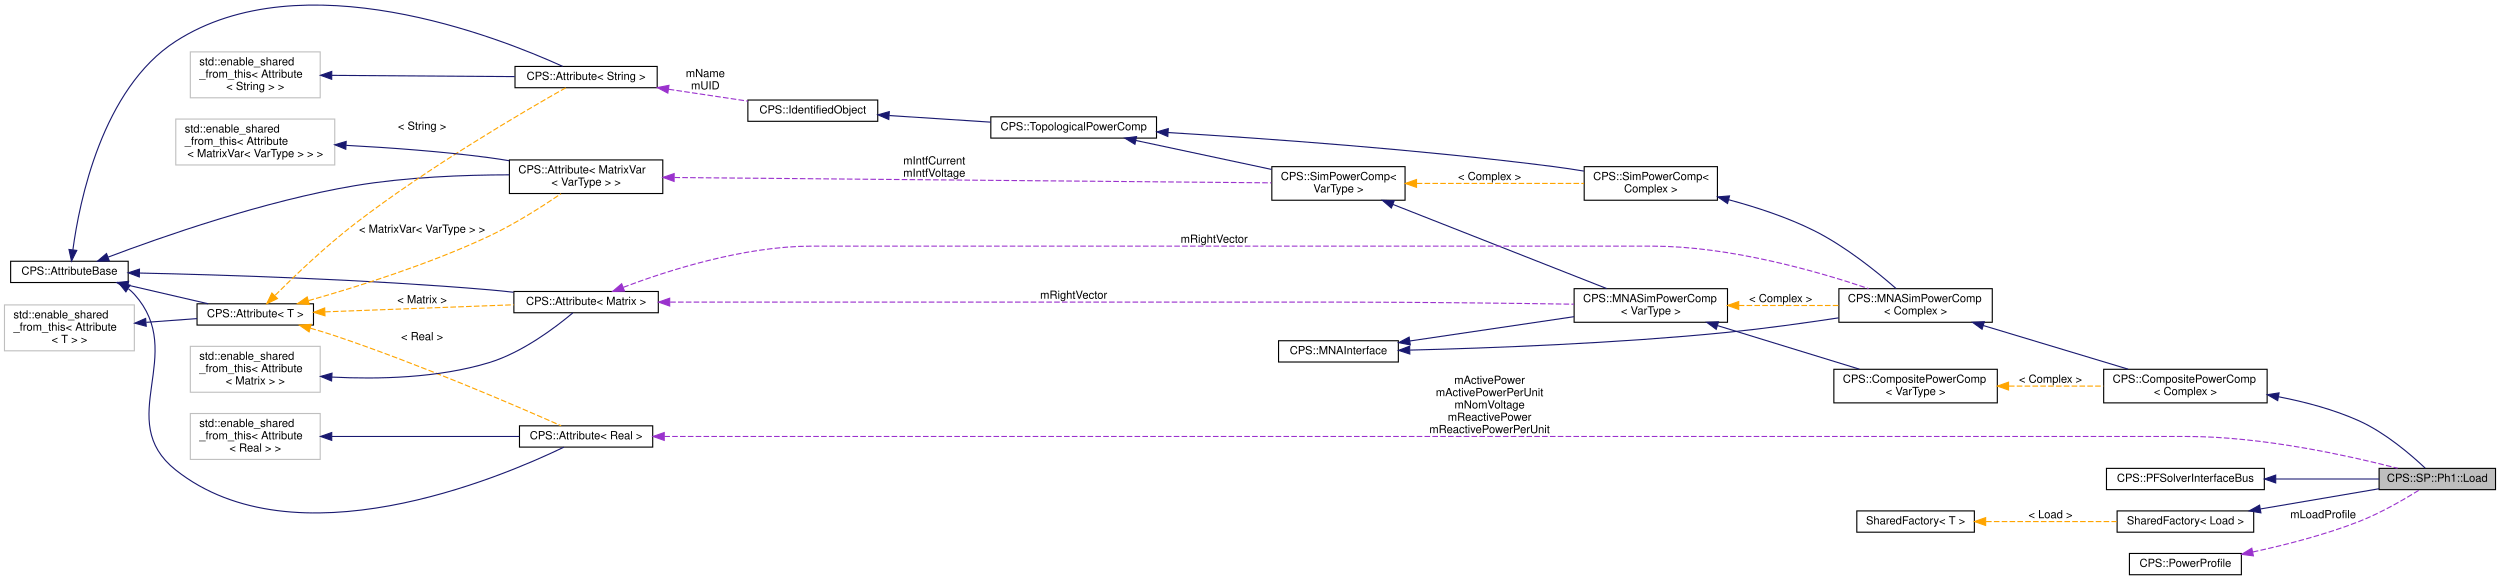
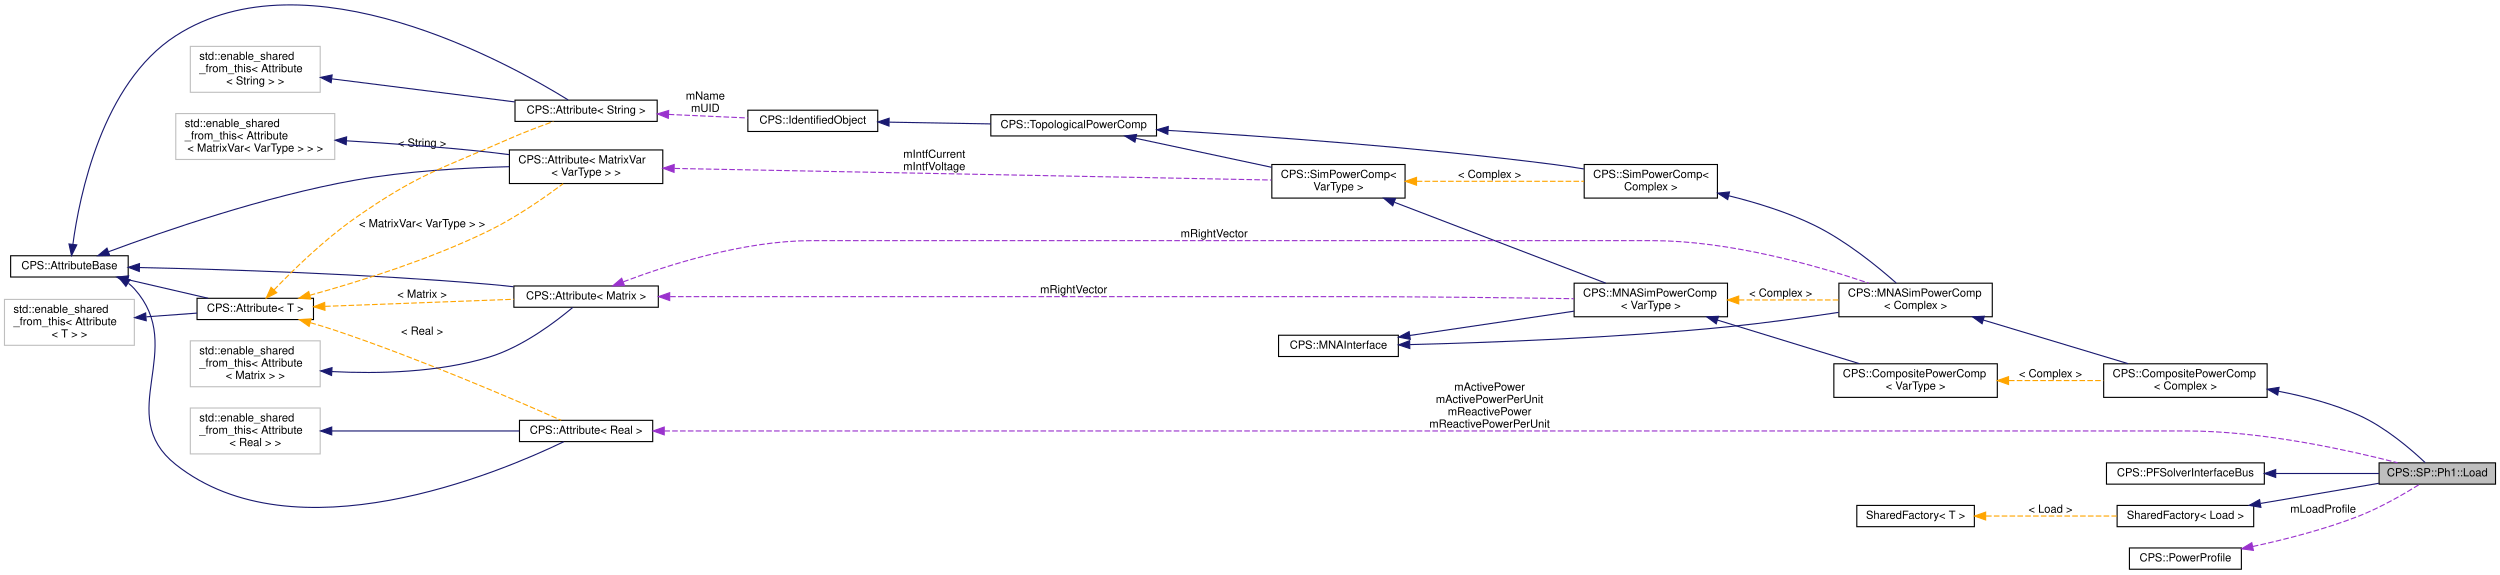
- <svg xmlns="http://www.w3.org/2000/svg" xmlns:xlink="http://www.w3.org/1999/xlink" width="2233pt" height="518pt" viewBox="0.00 0.00 2233.00 517.70">
-   <g id="graph0" class="graph" transform="scale(1 1) rotate(0) translate(4 513.7)">
+ <svg xmlns="http://www.w3.org/2000/svg" xmlns:xlink="http://www.w3.org/1999/xlink" width="2233pt" height="513pt" viewBox="0.00 0.00 2233.00 512.87">
+   <g id="graph0" class="graph" transform="scale(1 1) rotate(0) translate(4 508.87)">
    <g id="node1" class="node">
      <g id="a_node1">
        <a xlink:title=" ">
          <polygon fill="#bfbfbf" stroke="black" points="2121,-76.5 2121,-95.5 2225,-95.5 2225,-76.5 2121,-76.5" />
          <text text-anchor="middle" x="2173" y="-83.5" font-family="Helvetica,sans-Serif" font-size="10.00">CPS::SP::Ph1::Load</text>
        </a>
      </g>
    </g>
    <g id="node2" class="node">
      <g id="a_node2">
        <a xlink:href="class_c_p_s_1_1_composite_power_comp.html" target="_top" xlink:title=" ">
          <polygon fill="none" stroke="black" points="1875,-154 1875,-184 2021,-184 2021,-154 1875,-154" />
          <text text-anchor="start" x="1883" y="-172" font-family="Helvetica,sans-Serif" font-size="10.00">CPS::CompositePowerComp</text>
          <text text-anchor="middle" x="1948" y="-161" font-family="Helvetica,sans-Serif" font-size="10.00">&lt; Complex &gt;</text>
        </a>
      </g>
    </g>
    <g id="edge1" class="edge">
      <path fill="none" stroke="midnightblue" d="M2031.29,-159.44C2055.11,-154.83 2080.69,-148.02 2103,-138 2126.53,-127.43 2149.59,-107.59 2162.19,-95.71" />
      <polygon fill="midnightblue" stroke="midnightblue" points="2030.41,-156.04 2021.2,-161.29 2031.67,-162.93 2030.41,-156.04" />
    </g>
    <g id="node3" class="node">
      <g id="a_node3">
        <a xlink:href="class_c_p_s_1_1_m_n_a_sim_power_comp.html" target="_top" xlink:title=" ">
          <polygon fill="none" stroke="black" points="1638.5,-226 1638.5,-256 1775.5,-256 1775.5,-226 1638.5,-226" />
          <text text-anchor="start" x="1646.5" y="-244" font-family="Helvetica,sans-Serif" font-size="10.00">CPS::MNASimPowerComp</text>
          <text text-anchor="middle" x="1707" y="-233" font-family="Helvetica,sans-Serif" font-size="10.00">&lt; Complex &gt;</text>
        </a>
      </g>
    </g>
    <g id="edge2" class="edge">
      <path fill="none" stroke="midnightblue" d="M1767.4,-223.1C1807.23,-211.11 1859.09,-195.48 1896.84,-184.11" />
      <polygon fill="midnightblue" stroke="midnightblue" points="1766.38,-219.76 1757.81,-225.99 1768.4,-226.46 1766.38,-219.76" />
    </g>
    <g id="node4" class="node">
      <g id="a_node4">
        <a xlink:href="class_c_p_s_1_1_sim_power_comp.html" target="_top" xlink:title=" ">
-           <polygon fill="none" stroke="black" points="1411,-335 1411,-365 1530,-365 1530,-335 1411,-335" />
-           <text text-anchor="start" x="1419" y="-353" font-family="Helvetica,sans-Serif" font-size="10.00">CPS::SimPowerComp&lt;</text>
-           <text text-anchor="middle" x="1470.5" y="-342" font-family="Helvetica,sans-Serif" font-size="10.00"> Complex &gt;</text>
+           <polygon fill="none" stroke="black" points="1411,-332 1411,-362 1530,-362 1530,-332 1411,-332" />
+           <text text-anchor="start" x="1419" y="-350" font-family="Helvetica,sans-Serif" font-size="10.00">CPS::SimPowerComp&lt;</text>
+           <text text-anchor="middle" x="1470.5" y="-339" font-family="Helvetica,sans-Serif" font-size="10.00"> Complex &gt;</text>
        </a>
      </g>
    </g>
    <g id="edge3" class="edge">
-       <path fill="none" stroke="midnightblue" d="M1540.23,-335.39C1564.86,-328.78 1592.36,-319.76 1616,-308 1644.08,-294.04 1672.44,-271.14 1689.62,-256.06" />
-       <polygon fill="midnightblue" stroke="midnightblue" points="1539.03,-332.08 1530.24,-337.98 1540.79,-338.86 1539.03,-332.08" />
+       <path fill="none" stroke="midnightblue" d="M1540.25,-334.04C1564.88,-327.96 1592.37,-319.47 1616,-308 1644.22,-294.31 1672.54,-271.34 1689.67,-256.18" />
+       <polygon fill="midnightblue" stroke="midnightblue" points="1539.17,-330.69 1530.25,-336.41 1540.79,-337.5 1539.17,-330.69" />
    </g>
    <g id="node5" class="node">
      <g id="a_node5">
        <a xlink:href="class_c_p_s_1_1_topological_power_comp.html" target="_top" xlink:title=" ">
-           <polygon fill="none" stroke="black" points="881,-390.5 881,-409.5 1029,-409.5 1029,-390.5 881,-390.5" />
-           <text text-anchor="middle" x="955" y="-397.5" font-family="Helvetica,sans-Serif" font-size="10.00">CPS::TopologicalPowerComp</text>
+           <polygon fill="none" stroke="black" points="881,-387.5 881,-406.5 1029,-406.5 1029,-387.5 881,-387.5" />
+           <text text-anchor="middle" x="955" y="-394.5" font-family="Helvetica,sans-Serif" font-size="10.00">CPS::TopologicalPowerComp</text>
        </a>
      </g>
    </g>
    <g id="edge4" class="edge">
-       <path fill="none" stroke="midnightblue" d="M1039.31,-395.46C1125.73,-390.23 1264.68,-380.31 1384,-365 1392.67,-363.89 1401.8,-362.51 1410.74,-361.04" />
-       <polygon fill="midnightblue" stroke="midnightblue" points="1039.07,-391.97 1029.3,-396.07 1039.49,-398.96 1039.07,-391.97" />
+       <path fill="none" stroke="midnightblue" d="M1039.31,-392.46C1125.73,-387.23 1264.68,-377.31 1384,-362 1392.67,-360.89 1401.8,-359.51 1410.74,-358.04" />
+       <polygon fill="midnightblue" stroke="midnightblue" points="1039.07,-388.97 1029.3,-393.07 1039.49,-395.96 1039.07,-388.97" />
    </g>
    <g id="node12" class="node">
      <g id="a_node12">
        <a xlink:href="class_c_p_s_1_1_sim_power_comp.html" target="_top" xlink:title="Base class for all components that are transmitting power.">
-           <polygon fill="none" stroke="black" points="1132,-335 1132,-365 1251,-365 1251,-335 1132,-335" />
-           <text text-anchor="start" x="1140" y="-353" font-family="Helvetica,sans-Serif" font-size="10.00">CPS::SimPowerComp&lt;</text>
-           <text text-anchor="middle" x="1191.5" y="-342" font-family="Helvetica,sans-Serif" font-size="10.00"> VarType &gt;</text>
+           <polygon fill="none" stroke="black" points="1132,-332 1132,-362 1251,-362 1251,-332 1132,-332" />
+           <text text-anchor="start" x="1140" y="-350" font-family="Helvetica,sans-Serif" font-size="10.00">CPS::SimPowerComp&lt;</text>
+           <text text-anchor="middle" x="1191.5" y="-339" font-family="Helvetica,sans-Serif" font-size="10.00"> VarType &gt;</text>
        </a>
      </g>
    </g>
    <g id="edge13" class="edge">
-       <path fill="none" stroke="midnightblue" d="M1010.59,-388.36C1046.93,-380.61 1094.65,-370.44 1131.81,-362.51" />
-       <polygon fill="midnightblue" stroke="midnightblue" points="1009.71,-384.97 1000.66,-390.48 1011.17,-391.82 1009.71,-384.97" />
+       <path fill="none" stroke="midnightblue" d="M1010.59,-385.36C1046.93,-377.61 1094.65,-367.44 1131.81,-359.51" />
+       <polygon fill="midnightblue" stroke="midnightblue" points="1009.71,-381.97 1000.66,-387.48 1011.17,-388.82 1009.71,-381.97" />
    </g>
    <g id="node6" class="node">
      <g id="a_node6">
        <a xlink:href="class_c_p_s_1_1_identified_object.html" target="_top" xlink:title=" ">
-           <polygon fill="none" stroke="black" points="664,-405.5 664,-424.5 780,-424.5 780,-405.5 664,-405.5" />
-           <text text-anchor="middle" x="722" y="-412.5" font-family="Helvetica,sans-Serif" font-size="10.00">CPS::IdentifiedObject</text>
+           <polygon fill="none" stroke="black" points="664,-391.5 664,-410.5 780,-410.5 780,-391.5 664,-391.5" />
+           <text text-anchor="middle" x="722" y="-398.5" font-family="Helvetica,sans-Serif" font-size="10.00">CPS::IdentifiedObject</text>
        </a>
      </g>
    </g>
    <g id="edge5" class="edge">
-       <path fill="none" stroke="midnightblue" d="M790.34,-410.63C818.77,-408.78 851.94,-406.63 880.96,-404.74" />
-       <polygon fill="midnightblue" stroke="midnightblue" points="789.85,-407.15 780.1,-411.29 790.31,-414.14 789.85,-407.15" />
+       <path fill="none" stroke="midnightblue" d="M790.34,-399.83C818.77,-399.34 851.94,-398.77 880.96,-398.26" />
+       <polygon fill="midnightblue" stroke="midnightblue" points="790.04,-396.34 780.1,-400.01 790.16,-403.34 790.04,-396.34" />
    </g>
    <g id="node7" class="node">
      <g id="a_node7">
        <a xlink:href="class_c_p_s_1_1_attribute.html" target="_top" xlink:title=" ">
-           <polygon fill="none" stroke="black" points="456,-435.5 456,-454.5 583,-454.5 583,-435.5 456,-435.5" />
-           <text text-anchor="middle" x="519.5" y="-442.5" font-family="Helvetica,sans-Serif" font-size="10.00">CPS::Attribute&lt; String &gt;</text>
+           <polygon fill="none" stroke="black" points="456,-400.5 456,-419.5 583,-419.5 583,-400.5 456,-400.5" />
+           <text text-anchor="middle" x="519.5" y="-407.5" font-family="Helvetica,sans-Serif" font-size="10.00">CPS::Attribute&lt; String &gt;</text>
        </a>
      </g>
    </g>
    <g id="edge6" class="edge">
-       <path fill="none" stroke="#9a32cd" stroke-dasharray="5,2" d="M593.29,-434.11C616.56,-430.63 641.98,-426.82 663.97,-423.53" />
-       <polygon fill="#9a32cd" stroke="#9a32cd" points="592.49,-430.69 583.11,-435.63 593.52,-437.61 592.49,-430.69" />
-       <text text-anchor="middle" x="626" y="-445" font-family="Helvetica,sans-Serif" font-size="10.00"> mName</text>
-       <text text-anchor="middle" x="626" y="-434" font-family="Helvetica,sans-Serif" font-size="10.00">mUID</text>
+       <path fill="none" stroke="#9a32cd" stroke-dasharray="5,2" d="M593.29,-406.73C616.56,-405.69 641.98,-404.55 663.97,-403.56" />
+       <polygon fill="#9a32cd" stroke="#9a32cd" points="592.95,-403.24 583.11,-407.19 593.26,-410.24 592.95,-403.24" />
+       <text text-anchor="middle" x="626" y="-420" font-family="Helvetica,sans-Serif" font-size="10.00"> mName</text>
+       <text text-anchor="middle" x="626" y="-409" font-family="Helvetica,sans-Serif" font-size="10.00">mUID</text>
    </g>
    <g id="node8" class="node">
      <g id="a_node8">
        <a xlink:href="class_c_p_s_1_1_attribute_base.html" target="_top" xlink:title=" ">
          <polygon fill="none" stroke="black" points="5.5,-261.5 5.5,-280.5 110.5,-280.5 110.5,-261.5 5.5,-261.5" />
          <text text-anchor="middle" x="58" y="-268.5" font-family="Helvetica,sans-Serif" font-size="10.00">CPS::AttributeBase</text>
        </a>
      </g>
    </g>
    <g id="edge7" class="edge">
-       <path fill="none" stroke="midnightblue" d="M61.1,-290.67C66.86,-333.48 87.13,-434.65 153,-477 265.79,-549.51 440.21,-481.14 498.65,-454.54" />
+       <path fill="none" stroke="midnightblue" d="M61.1,-290.67C66.86,-333.48 87.13,-434.65 153,-477 270.49,-552.53 450.67,-452.39 503.47,-419.69" />
      <polygon fill="midnightblue" stroke="midnightblue" points="64.57,-290.18 59.88,-280.67 57.62,-291.02 64.57,-290.18" />
    </g>
    <g id="node10" class="node">
      <g id="a_node10">
        <a xlink:href="class_c_p_s_1_1_attribute.html" target="_top" xlink:title=" ">
          <polygon fill="none" stroke="black" points="172,-223.5 172,-242.5 276,-242.5 276,-223.5 172,-223.5" />
          <text text-anchor="middle" x="224" y="-230.5" font-family="Helvetica,sans-Serif" font-size="10.00">CPS::Attribute&lt; T &gt;</text>
        </a>
      </g>
    </g>
    <g id="edge10" class="edge">
      <path fill="none" stroke="midnightblue" d="M110.34,-259.1C133.39,-253.76 160.22,-247.55 181.91,-242.52" />
      <polygon fill="midnightblue" stroke="midnightblue" points="109.34,-255.74 100.38,-261.41 110.92,-262.56 109.34,-255.74" />
    </g>
    <g id="node13" class="node">
      <g id="a_node13">
        <a xlink:href="class_c_p_s_1_1_attribute.html" target="_top" xlink:title=" ">
-           <polygon fill="none" stroke="black" points="451,-341 451,-371 588,-371 588,-341 451,-341" />
-           <text text-anchor="start" x="459" y="-359" font-family="Helvetica,sans-Serif" font-size="10.00">CPS::Attribute&lt; MatrixVar</text>
-           <text text-anchor="middle" x="519.5" y="-348" font-family="Helvetica,sans-Serif" font-size="10.00">&lt; VarType &gt; &gt;</text>
+           <polygon fill="none" stroke="black" points="451,-345 451,-375 588,-375 588,-345 451,-345" />
+           <text text-anchor="start" x="459" y="-363" font-family="Helvetica,sans-Serif" font-size="10.00">CPS::Attribute&lt; MatrixVar</text>
+           <text text-anchor="middle" x="519.5" y="-352" font-family="Helvetica,sans-Serif" font-size="10.00">&lt; VarType &gt; &gt;</text>
        </a>
      </g>
    </g>
    <g id="edge15" class="edge">
-       <path fill="none" stroke="midnightblue" d="M92.59,-284.2C140.59,-302.37 231.97,-334.37 313,-348 358.6,-355.67 410.65,-357.63 450.96,-357.69" />
-       <polygon fill="midnightblue" stroke="midnightblue" points="93.61,-280.85 83.02,-280.55 91.12,-287.39 93.61,-280.85" />
+       <path fill="none" stroke="midnightblue" d="M93,-284.13C141.15,-302.06 232.32,-333.62 313,-348 358.56,-356.12 410.62,-359.09 450.93,-360.05" />
+       <polygon fill="midnightblue" stroke="midnightblue" points="93.99,-280.76 83.4,-280.52 91.53,-287.31 93.99,-280.76" />
    </g>
    <g id="node16" class="node">
      <g id="a_node16">
        <a xlink:href="class_c_p_s_1_1_attribute.html" target="_top" xlink:title=" ">
          <polygon fill="none" stroke="black" points="455,-234.5 455,-253.5 584,-253.5 584,-234.5 455,-234.5" />
          <text text-anchor="middle" x="519.5" y="-241.5" font-family="Helvetica,sans-Serif" font-size="10.00">CPS::Attribute&lt; Matrix &gt;</text>
        </a>
      </g>
    </g>
    <g id="edge20" class="edge">
      <path fill="none" stroke="midnightblue" d="M120.62,-269.97C194.83,-268.36 323.23,-264.39 433,-255 440.01,-254.4 447.33,-253.65 454.6,-252.82" />
      <polygon fill="midnightblue" stroke="midnightblue" points="120.44,-266.47 110.51,-270.18 120.58,-273.47 120.44,-266.47" />
    </g>
    <g id="node23" class="node">
      <g id="a_node23">
        <a xlink:href="class_c_p_s_1_1_attribute.html" target="_top" xlink:title=" ">
          <polygon fill="none" stroke="black" points="460,-114.5 460,-133.5 579,-133.5 579,-114.5 460,-114.5" />
          <text text-anchor="middle" x="519.5" y="-121.5" font-family="Helvetica,sans-Serif" font-size="10.00">CPS::Attribute&lt; Real &gt;</text>
        </a>
      </g>
    </g>
    <g id="edge33" class="edge">
      <path fill="none" stroke="midnightblue" d="M110.76,-255.86C112.64,-254.39 114.4,-252.77 116,-251 163.94,-197.69 96.79,-138.5 153,-94 259.07,-10.02 440.89,-86.13 499.61,-114.42" />
      <polygon fill="midnightblue" stroke="midnightblue" points="108.45,-253.18 101.82,-261.45 112.16,-259.12 108.45,-253.18" />
    </g>
    <g id="node9" class="node">
      <g id="a_node9">
        <a xlink:title=" ">
          <polygon fill="none" stroke="#bfbfbf" points="166,-426.5 166,-467.5 282,-467.5 282,-426.5 166,-426.5" />
          <text text-anchor="start" x="174" y="-455.5" font-family="Helvetica,sans-Serif" font-size="10.00">std::enable_shared</text>
          <text text-anchor="start" x="174" y="-444.5" font-family="Helvetica,sans-Serif" font-size="10.00">_from_this&lt; Attribute</text>
          <text text-anchor="middle" x="224" y="-433.5" font-family="Helvetica,sans-Serif" font-size="10.00">&lt; String &gt; &gt;</text>
        </a>
      </g>
    </g>
    <g id="edge8" class="edge">
-       <path fill="none" stroke="midnightblue" d="M292.51,-446.54C341.66,-446.21 407.76,-445.75 455.77,-445.43" />
-       <polygon fill="midnightblue" stroke="midnightblue" points="292.26,-443.04 282.29,-446.61 292.31,-450.04 292.26,-443.04" />
+       <path fill="none" stroke="midnightblue" d="M292.51,-438.49C341.66,-432.29 407.76,-423.96 455.77,-417.91" />
+       <polygon fill="midnightblue" stroke="midnightblue" points="291.77,-435.05 282.29,-439.78 292.65,-442 291.77,-435.05" />
    </g>
    <g id="edge9" class="edge">
-       <path fill="none" stroke="orange" stroke-dasharray="5,2" d="M241.79,-250.13C258.93,-267.22 286.69,-293.76 313,-314 379.06,-364.82 465.14,-415 501.31,-435.43" />
-       <polygon fill="orange" stroke="orange" points="243.81,-247.2 234.27,-242.57 238.84,-252.13 243.81,-247.2" />
-       <text text-anchor="middle" x="373" y="-398" font-family="Helvetica,sans-Serif" font-size="10.00"> &lt; String &gt;</text>
+       <path fill="none" stroke="orange" stroke-dasharray="5,2" d="M240.67,-249.9C257.45,-267.36 285.39,-294.72 313,-314 369.55,-353.49 387.88,-357.19 451,-385 463.69,-390.59 478.07,-396.03 490.28,-400.41" />
+       <polygon fill="orange" stroke="orange" points="243.21,-247.49 233.79,-242.64 238.13,-252.3 243.21,-247.49" />
+       <text text-anchor="middle" x="373" y="-378" font-family="Helvetica,sans-Serif" font-size="10.00"> &lt; String &gt;</text>
    </g>
    <g id="edge17" class="edge">
-       <path fill="none" stroke="orange" stroke-dasharray="5,2" d="M271.57,-245.33C314.53,-257.48 379.54,-277.85 433,-303 455.91,-313.78 480.3,-329.35 497.14,-340.83" />
-       <polygon fill="orange" stroke="orange" points="272.26,-241.89 261.68,-242.57 270.37,-248.63 272.26,-241.89" />
+       <path fill="none" stroke="orange" stroke-dasharray="5,2" d="M272.66,-245.17C315.75,-257.06 380.33,-277.14 433,-303 457.02,-314.79 482.25,-332.33 499.02,-344.84" />
+       <polygon fill="orange" stroke="orange" points="273.56,-241.79 263,-242.54 271.73,-248.54 273.56,-241.79" />
      <text text-anchor="middle" x="373" y="-306" font-family="Helvetica,sans-Serif" font-size="10.00"> &lt; MatrixVar&lt; VarType &gt; &gt;</text>
    </g>
    <g id="edge22" class="edge">
      <path fill="none" stroke="orange" stroke-dasharray="5,2" d="M286.35,-235.3C335.75,-237.15 404.94,-239.74 454.92,-241.62" />
      <polygon fill="orange" stroke="orange" points="286.25,-231.79 276.12,-234.92 285.99,-238.79 286.25,-231.79" />
      <text text-anchor="middle" x="373" y="-243" font-family="Helvetica,sans-Serif" font-size="10.00"> &lt; Matrix &gt;</text>
    </g>
    <g id="edge35" class="edge">
      <path fill="none" stroke="orange" stroke-dasharray="5,2" d="M273.26,-220.7C280.59,-218.61 288.02,-216.34 295,-214 370.74,-188.57 457.87,-150.99 497.24,-133.54" />
      <polygon fill="orange" stroke="orange" points="272.08,-217.4 263.39,-223.45 273.96,-224.14 272.08,-217.4" />
      <text text-anchor="middle" x="373" y="-210" font-family="Helvetica,sans-Serif" font-size="10.00"> &lt; Real &gt;</text>
    </g>
    <g id="node11" class="node">
      <g id="a_node11">
        <a xlink:title=" ">
          <polygon fill="none" stroke="#bfbfbf" points="0,-200.5 0,-241.5 116,-241.5 116,-200.5 0,-200.5" />
          <text text-anchor="start" x="8" y="-229.5" font-family="Helvetica,sans-Serif" font-size="10.00">std::enable_shared</text>
          <text text-anchor="start" x="8" y="-218.5" font-family="Helvetica,sans-Serif" font-size="10.00">_from_this&lt; Attribute</text>
          <text text-anchor="middle" x="58" y="-207.5" font-family="Helvetica,sans-Serif" font-size="10.00">&lt; T &gt; &gt;</text>
        </a>
      </g>
    </g>
    <g id="edge11" class="edge">
      <path fill="none" stroke="midnightblue" d="M126.7,-225.95C141.84,-227.06 157.64,-228.22 171.97,-229.27" />
      <polygon fill="midnightblue" stroke="midnightblue" points="126.59,-222.44 116.36,-225.2 126.08,-229.42 126.59,-222.44" />
    </g>
    <g id="edge12" class="edge">
-       <path fill="none" stroke="orange" stroke-dasharray="5,2" d="M1261.42,-350C1307.39,-350 1367.16,-350 1410.84,-350" />
-       <polygon fill="orange" stroke="orange" points="1261.24,-346.5 1251.24,-350 1261.24,-353.5 1261.24,-346.5" />
-       <text text-anchor="middle" x="1326.5" y="-353" font-family="Helvetica,sans-Serif" font-size="10.00"> &lt; Complex &gt;</text>
+       <path fill="none" stroke="orange" stroke-dasharray="5,2" d="M1261.42,-347C1307.39,-347 1367.16,-347 1410.84,-347" />
+       <polygon fill="orange" stroke="orange" points="1261.24,-343.5 1251.24,-347 1261.24,-350.5 1261.24,-343.5" />
+       <text text-anchor="middle" x="1326.5" y="-350" font-family="Helvetica,sans-Serif" font-size="10.00"> &lt; Complex &gt;</text>
    </g>
    <g id="node18" class="node">
      <g id="a_node18">
        <a xlink:href="class_c_p_s_1_1_m_n_a_sim_power_comp.html" target="_top" xlink:title="Base class for all MNA components that are transmitting power.">
          <polygon fill="none" stroke="black" points="1402,-226 1402,-256 1539,-256 1539,-226 1402,-226" />
          <text text-anchor="start" x="1410" y="-244" font-family="Helvetica,sans-Serif" font-size="10.00">CPS::MNASimPowerComp</text>
          <text text-anchor="middle" x="1470.5" y="-233" font-family="Helvetica,sans-Serif" font-size="10.00">&lt; VarType &gt;</text>
        </a>
      </g>
    </g>
    <g id="edge24" class="edge">
-       <path fill="none" stroke="midnightblue" d="M1240.09,-331.27C1294.16,-309.99 1381.35,-275.69 1431.22,-256.06" />
-       <polygon fill="midnightblue" stroke="midnightblue" points="1238.75,-328.04 1230.72,-334.96 1241.31,-334.55 1238.75,-328.04" />
+       <path fill="none" stroke="midnightblue" d="M1241.56,-328.23C1295.38,-307.63 1380.67,-274.99 1430.24,-256.02" />
+       <polygon fill="midnightblue" stroke="midnightblue" points="1239.98,-325.08 1231.89,-331.93 1242.48,-331.62 1239.98,-325.08" />
    </g>
    <g id="edge14" class="edge">
-       <path fill="none" stroke="#9a32cd" stroke-dasharray="5,2" d="M598.43,-355.3C734.04,-354.09 1010.51,-351.61 1131.54,-350.53" />
-       <polygon fill="#9a32cd" stroke="#9a32cd" points="598.09,-351.8 588.12,-355.39 598.15,-358.8 598.09,-351.8" />
-       <text text-anchor="middle" x="830.5" y="-367" font-family="Helvetica,sans-Serif" font-size="10.00"> mIntfCurrent</text>
-       <text text-anchor="middle" x="830.5" y="-356" font-family="Helvetica,sans-Serif" font-size="10.00">mIntfVoltage</text>
+       <path fill="none" stroke="#9a32cd" stroke-dasharray="5,2" d="M598.43,-358.49C734.04,-355.86 1010.51,-350.49 1131.54,-348.14" />
+       <polygon fill="#9a32cd" stroke="#9a32cd" points="598.05,-354.99 588.12,-358.69 598.19,-361.99 598.05,-354.99" />
+       <text text-anchor="middle" x="830.5" y="-368" font-family="Helvetica,sans-Serif" font-size="10.00"> mIntfCurrent</text>
+       <text text-anchor="middle" x="830.5" y="-357" font-family="Helvetica,sans-Serif" font-size="10.00">mIntfVoltage</text>
    </g>
    <g id="node14" class="node">
      <g id="a_node14">
        <a xlink:title=" ">
          <polygon fill="none" stroke="#bfbfbf" points="153,-366.5 153,-407.5 295,-407.5 295,-366.5 153,-366.5" />
          <text text-anchor="start" x="161" y="-395.5" font-family="Helvetica,sans-Serif" font-size="10.00">std::enable_shared</text>
          <text text-anchor="start" x="161" y="-384.5" font-family="Helvetica,sans-Serif" font-size="10.00">_from_this&lt; Attribute</text>
          <text text-anchor="middle" x="224" y="-373.5" font-family="Helvetica,sans-Serif" font-size="10.00">&lt; MatrixVar&lt; VarType &gt; &gt; &gt;</text>
        </a>
      </g>
    </g>
    <g id="edge16" class="edge">
-       <path fill="none" stroke="midnightblue" d="M305.2,-384.02C343.93,-381.97 391.01,-378.56 433,-373 438.85,-372.22 444.9,-371.29 450.96,-370.27" />
-       <polygon fill="midnightblue" stroke="midnightblue" points="304.84,-380.54 295.03,-384.54 305.2,-387.53 304.84,-380.54" />
+       <path fill="none" stroke="midnightblue" d="M305.56,-383.15C344.18,-380.91 391.06,-377.59 433,-373 438.82,-372.36 444.85,-371.62 450.9,-370.81" />
+       <polygon fill="midnightblue" stroke="midnightblue" points="305.2,-379.67 295.41,-383.73 305.59,-386.66 305.2,-379.67" />
    </g>
    <g id="node15" class="node">
      <g id="a_node15">
        <a xlink:href="class_c_p_s_1_1_m_n_a_interface.html" target="_top" xlink:title="Interface to be implemented by all models used by the MNA solver.">
          <polygon fill="none" stroke="black" points="1138,-190.5 1138,-209.5 1245,-209.5 1245,-190.5 1138,-190.5" />
          <text text-anchor="middle" x="1191.5" y="-197.5" font-family="Helvetica,sans-Serif" font-size="10.00">CPS::MNAInterface</text>
        </a>
      </g>
    </g>
    <g id="edge18" class="edge">
      <path fill="none" stroke="midnightblue" d="M1255.51,-201.15C1325.05,-202.87 1440.25,-207.06 1539,-217 1571.79,-220.3 1608.01,-225.34 1638.31,-229.94" />
      <polygon fill="midnightblue" stroke="midnightblue" points="1255.24,-197.64 1245.16,-200.9 1255.08,-204.64 1255.24,-197.64" />
    </g>
    <g id="edge25" class="edge">
      <path fill="none" stroke="midnightblue" d="M1255.19,-209.28C1298.92,-215.75 1357.21,-224.38 1401.96,-231" />
      <polygon fill="midnightblue" stroke="midnightblue" points="1255.66,-205.81 1245.25,-207.81 1254.63,-212.73 1255.66,-205.81" />
    </g>
    <g id="edge19" class="edge">
      <path fill="none" stroke="#9a32cd" stroke-dasharray="5,2" d="M552.72,-257.21C591.83,-272.02 660.11,-294 721,-294 721,-294 721,-294 1471.5,-294 1540.79,-294 1618.82,-271.72 1665.12,-256.05" />
      <polygon fill="#9a32cd" stroke="#9a32cd" points="553.78,-253.87 543.19,-253.52 551.26,-260.4 553.78,-253.87" />
      <text text-anchor="middle" x="1080.5" y="-297" font-family="Helvetica,sans-Serif" font-size="10.00"> mRightVector</text>
    </g>
    <g id="edge26" class="edge">
      <path fill="none" stroke="#9a32cd" stroke-dasharray="5,2" d="M594.58,-244C632.41,-244 679.16,-244 721,-244 721,-244 721,-244 1192.5,-244 1263.92,-244 1345.69,-242.99 1401.77,-242.14" />
      <polygon fill="#9a32cd" stroke="#9a32cd" points="594.16,-240.5 584.16,-244 594.16,-247.5 594.16,-240.5" />
      <text text-anchor="middle" x="955" y="-247" font-family="Helvetica,sans-Serif" font-size="10.00"> mRightVector</text>
    </g>
    <g id="node17" class="node">
      <g id="a_node17">
        <a xlink:title=" ">
          <polygon fill="none" stroke="#bfbfbf" points="166,-163.5 166,-204.5 282,-204.5 282,-163.5 166,-163.5" />
          <text text-anchor="start" x="174" y="-192.5" font-family="Helvetica,sans-Serif" font-size="10.00">std::enable_shared</text>
          <text text-anchor="start" x="174" y="-181.5" font-family="Helvetica,sans-Serif" font-size="10.00">_from_this&lt; Attribute</text>
          <text text-anchor="middle" x="224" y="-170.5" font-family="Helvetica,sans-Serif" font-size="10.00">&lt; Matrix &gt; &gt;</text>
        </a>
      </g>
    </g>
    <g id="edge21" class="edge">
      <path fill="none" stroke="midnightblue" d="M292.36,-177.05C333.8,-174.93 387.51,-176.12 433,-190 462.72,-199.07 492.22,-221.41 507.59,-234.34" />
      <polygon fill="midnightblue" stroke="midnightblue" points="292.14,-173.56 282.37,-177.63 292.55,-180.54 292.14,-173.56" />
    </g>
    <g id="edge23" class="edge">
      <path fill="none" stroke="orange" stroke-dasharray="5,2" d="M1549.04,-241C1577.84,-241 1610.28,-241 1638.15,-241" />
      <polygon fill="orange" stroke="orange" points="1549.01,-237.5 1539.01,-241 1549.01,-244.5 1549.01,-237.5" />
      <text text-anchor="middle" x="1586.5" y="-244" font-family="Helvetica,sans-Serif" font-size="10.00"> &lt; Complex &gt;</text>
    </g>
    <g id="node19" class="node">
      <g id="a_node19">
        <a xlink:href="class_c_p_s_1_1_composite_power_comp.html" target="_top" xlink:title="Base class for composite power components.">
          <polygon fill="none" stroke="black" points="1634,-154 1634,-184 1780,-184 1780,-154 1634,-154" />
          <text text-anchor="start" x="1642" y="-172" font-family="Helvetica,sans-Serif" font-size="10.00">CPS::CompositePowerComp</text>
          <text text-anchor="middle" x="1707" y="-161" font-family="Helvetica,sans-Serif" font-size="10.00">&lt; VarType &gt;</text>
        </a>
      </g>
    </g>
    <g id="edge28" class="edge">
      <path fill="none" stroke="midnightblue" d="M1530.03,-223.03C1569.07,-211.04 1619.83,-195.46 1656.79,-184.11" />
      <polygon fill="midnightblue" stroke="midnightblue" points="1528.91,-219.71 1520.37,-225.99 1530.96,-226.4 1528.91,-219.71" />
    </g>
    <g id="edge27" class="edge">
      <path fill="none" stroke="orange" stroke-dasharray="5,2" d="M1790.38,-169C1817.8,-169 1848.11,-169 1874.7,-169" />
      <polygon fill="orange" stroke="orange" points="1790.03,-165.5 1780.03,-169 1790.03,-172.5 1790.03,-165.5" />
      <text text-anchor="middle" x="1827.5" y="-172" font-family="Helvetica,sans-Serif" font-size="10.00"> &lt; Complex &gt;</text>
    </g>
    <g id="node20" class="node">
      <g id="a_node20">
        <a xlink:href="class_shared_factory.html" target="_top" xlink:title=" ">
          <polygon fill="none" stroke="black" points="1887,-38.5 1887,-57.5 2009,-57.5 2009,-38.5 1887,-38.5" />
          <text text-anchor="middle" x="1948" y="-45.5" font-family="Helvetica,sans-Serif" font-size="10.00">SharedFactory&lt; Load &gt;</text>
        </a>
      </g>
    </g>
    <g id="edge29" class="edge">
      <path fill="none" stroke="midnightblue" d="M2015.25,-59.29C2049.07,-65.05 2089.59,-71.96 2120.96,-77.3" />
      <polygon fill="midnightblue" stroke="midnightblue" points="2015.43,-55.77 2004.98,-57.54 2014.25,-62.67 2015.43,-55.77" />
    </g>
    <g id="node21" class="node">
      <g id="a_node21">
        <a xlink:href="class_shared_factory.html" target="_top" xlink:title=" ">
          <polygon fill="none" stroke="black" points="1654.5,-38.5 1654.5,-57.5 1759.5,-57.5 1759.5,-38.5 1654.5,-38.5" />
          <text text-anchor="middle" x="1707" y="-45.5" font-family="Helvetica,sans-Serif" font-size="10.00">SharedFactory&lt; T &gt;</text>
        </a>
      </g>
    </g>
    <g id="edge30" class="edge">
      <path fill="none" stroke="orange" stroke-dasharray="5,2" d="M1769.93,-48C1805.88,-48 1850.98,-48 1886.66,-48" />
      <polygon fill="orange" stroke="orange" points="1769.57,-44.5 1759.57,-48 1769.57,-51.5 1769.57,-44.5" />
      <text text-anchor="middle" x="1827.5" y="-51" font-family="Helvetica,sans-Serif" font-size="10.00"> &lt; Load &gt;</text>
    </g>
    <g id="node22" class="node">
      <g id="a_node22">
        <a xlink:href="class_c_p_s_1_1_p_f_solver_interface_bus.html" target="_top" xlink:title="Common base class of all Component templates.">
          <polygon fill="none" stroke="black" points="1877.5,-76.5 1877.5,-95.5 2018.5,-95.5 2018.5,-76.5 1877.5,-76.5" />
          <text text-anchor="middle" x="1948" y="-83.5" font-family="Helvetica,sans-Serif" font-size="10.00">CPS::PFSolverInterfaceBus</text>
        </a>
      </g>
    </g>
    <g id="edge31" class="edge">
      <path fill="none" stroke="midnightblue" d="M2028.89,-86C2059.54,-86 2093.67,-86 2120.91,-86" />
      <polygon fill="midnightblue" stroke="midnightblue" points="2028.64,-82.5 2018.64,-86 2028.64,-89.5 2028.64,-82.5" />
    </g>
    <g id="edge32" class="edge">
      <path fill="none" stroke="#9a32cd" stroke-dasharray="5,2" d="M589.39,-124C628.07,-124 677.22,-124 721,-124 721,-124 721,-124 1949,-124 2016.55,-124 2094,-106.85 2137.55,-95.59" />
      <polygon fill="#9a32cd" stroke="#9a32cd" points="589.28,-120.5 579.28,-124 589.28,-127.5 589.28,-120.5" />
-       <text text-anchor="middle" x="1326.5" y="-171" font-family="Helvetica,sans-Serif" font-size="10.00"> mActivePower</text>
-       <text text-anchor="middle" x="1326.5" y="-160" font-family="Helvetica,sans-Serif" font-size="10.00">mActivePowerPerUnit</text>
-       <text text-anchor="middle" x="1326.5" y="-149" font-family="Helvetica,sans-Serif" font-size="10.00">mNomVoltage</text>
+       <text text-anchor="middle" x="1326.5" y="-160" font-family="Helvetica,sans-Serif" font-size="10.00"> mActivePower</text>
+       <text text-anchor="middle" x="1326.5" y="-149" font-family="Helvetica,sans-Serif" font-size="10.00">mActivePowerPerUnit</text>
      <text text-anchor="middle" x="1326.5" y="-138" font-family="Helvetica,sans-Serif" font-size="10.00">mReactivePower</text>
      <text text-anchor="middle" x="1326.5" y="-127" font-family="Helvetica,sans-Serif" font-size="10.00">mReactivePowerPerUnit</text>
    </g>
    <g id="node24" class="node">
      <g id="a_node24">
        <a xlink:title=" ">
          <polygon fill="none" stroke="#bfbfbf" points="166,-103.5 166,-144.5 282,-144.5 282,-103.5 166,-103.5" />
          <text text-anchor="start" x="174" y="-132.5" font-family="Helvetica,sans-Serif" font-size="10.00">std::enable_shared</text>
          <text text-anchor="start" x="174" y="-121.5" font-family="Helvetica,sans-Serif" font-size="10.00">_from_this&lt; Attribute</text>
          <text text-anchor="middle" x="224" y="-110.5" font-family="Helvetica,sans-Serif" font-size="10.00">&lt; Real &gt; &gt;</text>
        </a>
      </g>
    </g>
    <g id="edge34" class="edge">
      <path fill="none" stroke="midnightblue" d="M292.47,-124C343.04,-124 411.55,-124 459.85,-124" />
      <polygon fill="midnightblue" stroke="midnightblue" points="292.29,-120.5 282.29,-124 292.29,-127.5 292.29,-120.5" />
    </g>
    <g id="node25" class="node">
      <g id="a_node25">
        <a xlink:href="struct_c_p_s_1_1_power_profile.html" target="_top" xlink:title=" ">
          <polygon fill="none" stroke="black" points="1898,-0.5 1898,-19.5 1998,-19.5 1998,-0.5 1898,-0.5" />
          <text text-anchor="middle" x="1948" y="-7.5" font-family="Helvetica,sans-Serif" font-size="10.00">CPS::PowerProfile</text>
        </a>
      </g>
    </g>
    <g id="edge36" class="edge">
      <path fill="none" stroke="#9a32cd" stroke-dasharray="5,2" d="M2008.23,-20.82C2037.34,-27.09 2072.6,-36.12 2103,-48 2122.61,-55.67 2143.6,-67.86 2157.21,-76.36" />
      <polygon fill="#9a32cd" stroke="#9a32cd" points="2008.72,-17.35 1998.21,-18.72 2007.28,-24.2 2008.72,-17.35" />
      <text text-anchor="middle" x="2071" y="-51" font-family="Helvetica,sans-Serif" font-size="10.00"> mLoadProfile</text>
    </g>
  </g>
</svg>
